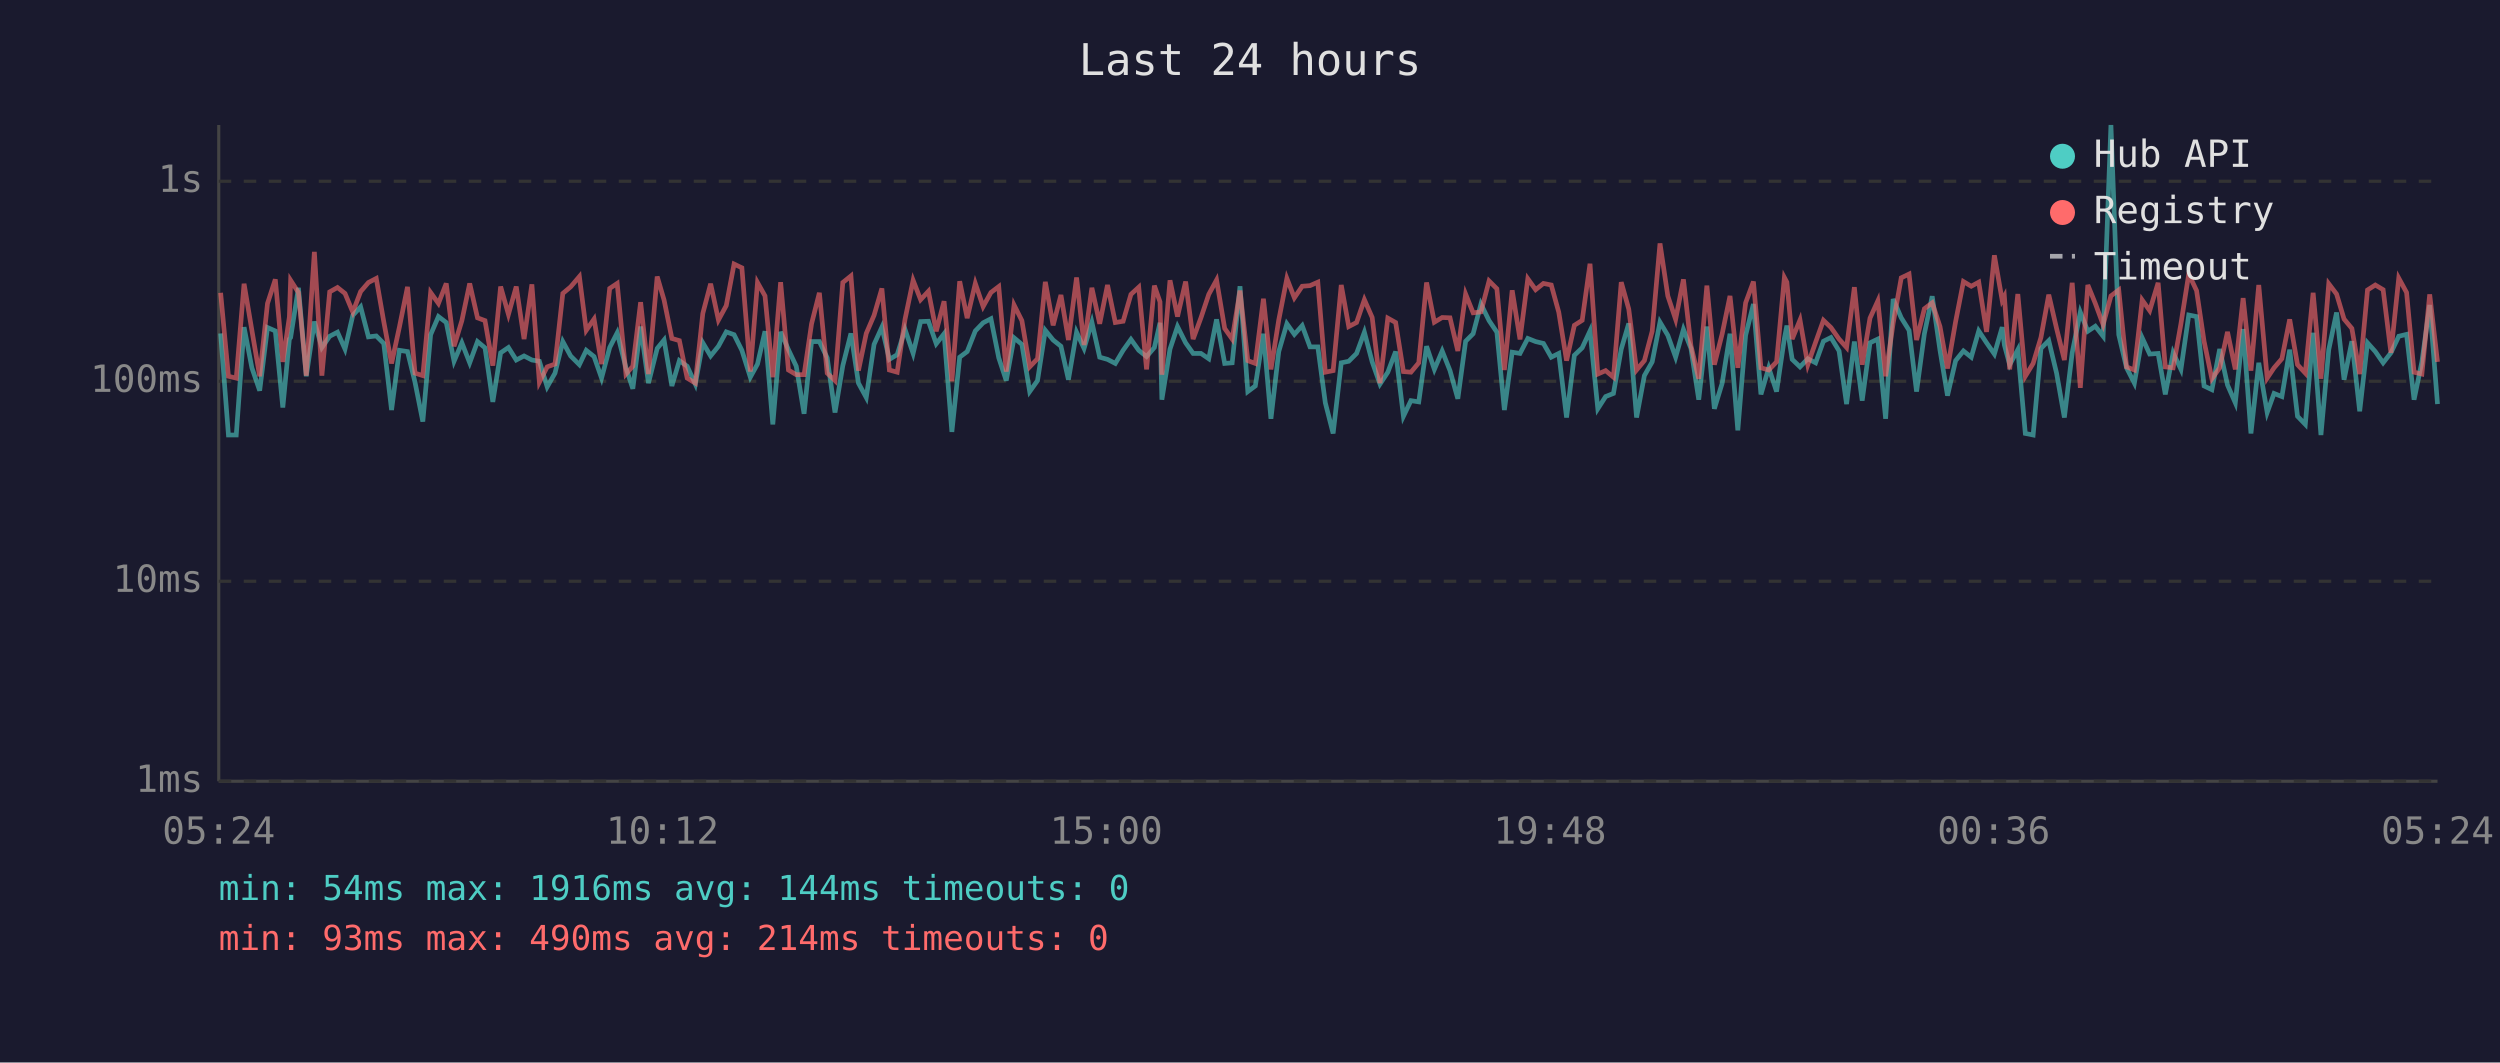
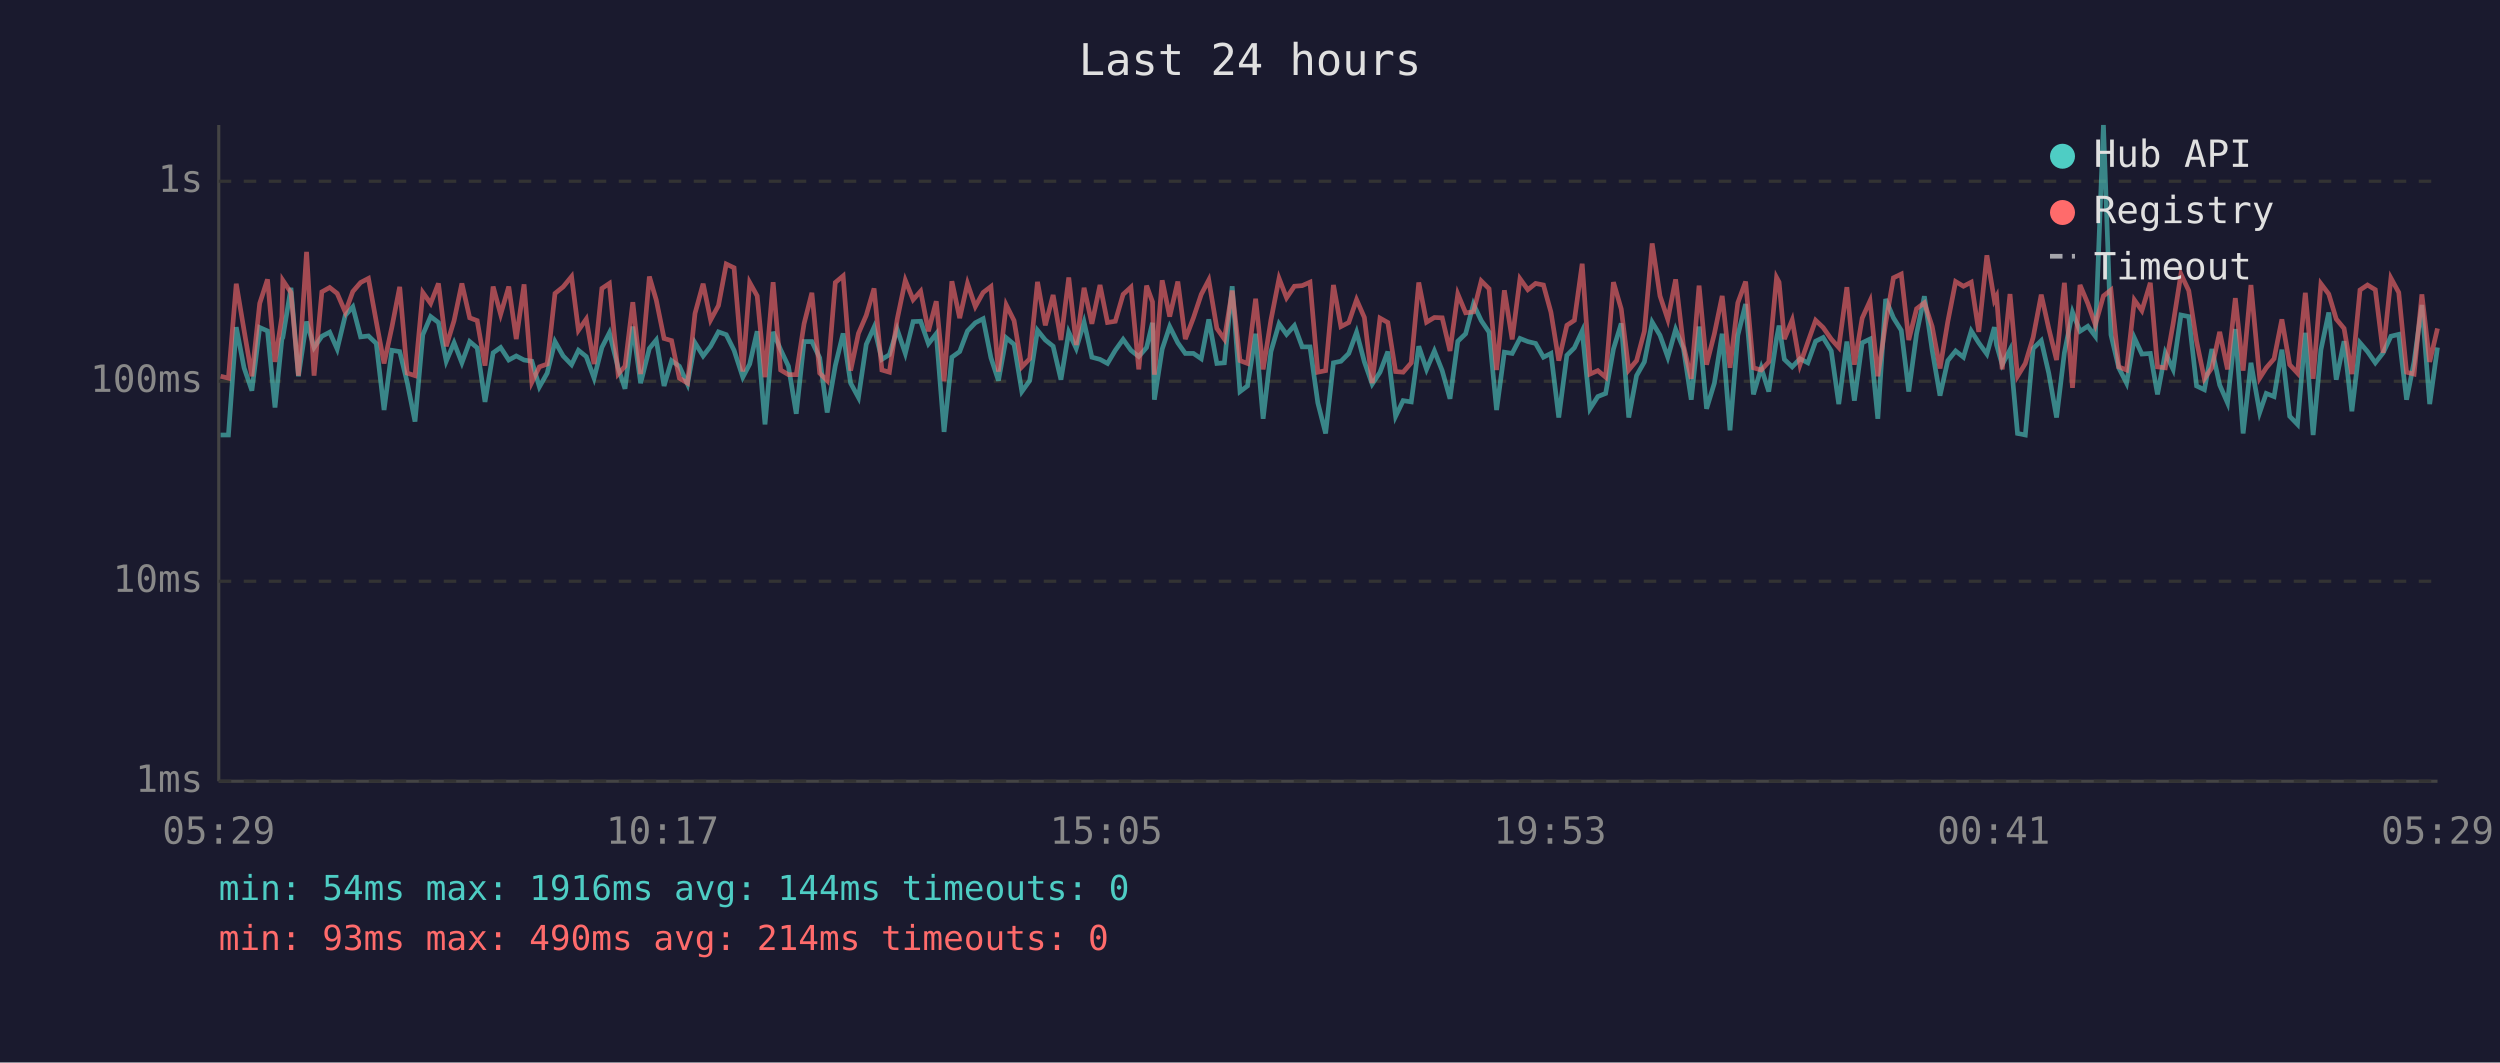
<svg xmlns="http://www.w3.org/2000/svg" viewBox="0 0 800 340" font-family="monospace" font-size="12">
  <rect width="800" height="340" fill="#1a1a2e" />
  <text x="400" y="24" fill="#e0e0e0" font-size="14" text-anchor="middle">Last 24 hours</text>
  <line x1="70" y1="40" x2="70" y2="250" stroke="#444" stroke-width="1" />
  <line x1="70" y1="250" x2="780" y2="250" stroke="#444" stroke-width="1" />
  <line x1="70" y1="250" x2="780" y2="250" stroke="#333" stroke-width="1" stroke-dasharray="4" />
  <text x="65" y="250" fill="#888" text-anchor="end" dominant-baseline="middle">1ms</text>
  <line x1="70" y1="186" x2="780" y2="186" stroke="#333" stroke-width="1" stroke-dasharray="4" />
  <text x="65" y="186" fill="#888" text-anchor="end" dominant-baseline="middle">10ms</text>
  <line x1="70" y1="122" x2="780" y2="122" stroke="#333" stroke-width="1" stroke-dasharray="4" />
  <text x="65" y="122" fill="#888" text-anchor="end" dominant-baseline="middle">100ms</text>
  <line x1="70" y1="58" x2="780" y2="58" stroke="#333" stroke-width="1" stroke-dasharray="4" />
  <text x="65" y="58" fill="#888" text-anchor="end" dominant-baseline="middle">1s</text>
-   <text x="70" y="270" fill="#888" text-anchor="middle">05:24</text>
-   <text x="212" y="270" fill="#888" text-anchor="middle">10:12</text>
-   <text x="354" y="270" fill="#888" text-anchor="middle">15:00</text>
-   <text x="496" y="270" fill="#888" text-anchor="middle">19:48</text>
-   <text x="638" y="270" fill="#888" text-anchor="middle">00:36</text>
-   <text x="780" y="270" fill="#888" text-anchor="middle">05:24</text>
-   <polyline points="70.6,106.7 73.1,139.2 75.6,139.2 78.1,104.7 80.6,117.7 83.1,125.0 85.6,104.8 88.1,105.9 90.5,130.4 92.6,108.5 93.0,108.0 95.5,92.1 98.0,120.4 100.6,102.9 103.0,111.2 105.5,107.6 108.0,106.3 110.4,111.7 112.9,100.9 115.4,98.2 117.9,107.8 120.4,107.5 122.8,109.9 125.3,131.2 127.8,112.1 130.4,112.5 132.8,122.3 135.3,134.9 137.8,107.1 140.3,101.3 142.8,103.2 145.3,115.6 147.8,109.7 150.3,116.1 152.8,109.3 155.2,111.3 157.7,128.6 160.2,112.9 162.7,111.2 165.2,115.2 167.7,113.9 170.2,115.2 172.6,115.6 175.1,123.8 177.6,119.4 180.1,109.3 182.6,113.9 185.4,116.7 187.6,112.1 190.1,114.1 192.5,121.0 195.1,111.2 197.5,106.5 200.3,117.7 202.5,124.4 205.0,104.5 207.5,122.6 210.3,111.5 212.5,108.8 215.0,123.5 217.4,115.4 219.9,117.2 222.5,122.9 224.9,109.7 227.4,113.9 229.9,110.8 232.4,106.2 234.9,107.1 237.4,112.1 240.1,120.7 242.4,116.5 244.8,106.0 247.3,135.8 249.8,106.2 252.3,111.9 254.8,117.2 257.3,132.4 259.7,109.3 262.2,109.3 264.7,114.5 267.2,132.0 269.7,117.0 272.3,106.7 274.7,122.6 277.2,127.2 279.7,110.2 282.2,104.7 284.6,115.0 287.1,113.5 289.6,105.4 292.2,113.1 294.6,102.9 297.1,102.8 299.6,110.0 302.1,106.8 304.6,138.2 307.1,114.3 309.5,112.5 312.1,105.9 314.6,103.3 317.1,102.0 319.6,114.5 322.0,121.8 324.5,108.1 327.0,110.2 329.5,125.3 332.0,121.8 334.5,105.7 337.0,108.8 339.5,110.8 341.9,121.5 344.5,106.3 346.9,111.5 349.4,103.1 351.9,114.3 354.4,115.0 356.9,116.3 359.4,112.1 361.9,108.6 364.4,112.1 366.9,114.1 369.4,111.2 371.2,103.3 371.8,127.9 374.4,111.7 376.8,104.5 379.4,109.7 381.8,113.1 384.3,113.1 386.8,114.8 389.3,102.2 391.9,116.3 394.3,116.1 396.8,91.6 399.3,125.3 401.7,123.5 404.3,106.8 406.7,134.0 409.2,112.5 411.8,103.6 414.2,107.0 416.7,104.2 419.2,111.0 421.7,111.0 424.1,128.9 426.6,138.7 429.2,116.1 431.6,115.6 434.1,113.1 436.6,106.3 439.1,115.8 441.6,122.9 444.1,119.1 446.6,112.5 449.1,133.2 451.5,128.2 454.0,128.6 456.5,110.8 459.0,118.2 461.5,112.3 464.0,118.6 466.5,127.6 469.0,109.2 471.4,106.8 473.9,97.3 476.5,102.6 479.0,106.3 481.4,131.2 483.9,112.7 486.4,113.1 488.9,108.3 491.4,109.3 493.9,109.9 496.4,114.3 498.8,113.1 501.3,133.6 503.8,113.7 506.3,111.3 508.8,105.9 511.3,130.8 513.8,126.9 516.3,125.9 518.8,111.7 521.2,103.5 523.7,133.6 526.2,120.2 528.7,115.8 531.2,103.1 533.7,107.3 536.2,114.3 538.7,105.4 541.1,111.5 543.6,127.9 546.2,104.5 548.6,130.8 551.1,122.6 553.6,106.8 556.1,137.7 558.6,107.3 561.1,97.3 563.5,126.2 566.0,117.7 568.5,125.3 571.0,108.3 571.8,104.2 573.5,115.0 576.0,117.4 578.5,114.8 581.0,116.1 583.5,109.2 585.9,108.0 588.5,112.3 590.9,129.3 593.4,109.3 595.9,128.2 598.4,109.7 600.9,108.5 603.4,134.0 605.8,95.7 608.4,101.7 610.9,105.7 613.3,125.3 615.8,106.8 618.3,94.8 620.8,112.1 623.2,126.6 625.8,115.4 628.3,112.3 630.8,114.3 633.2,105.9 635.7,109.7 638.2,113.3 640.7,104.7 641.4,110.4 643.1,116.7 645.7,111.9 648.1,138.7 650.6,139.2 653.1,111.5 655.6,109.0 658.1,119.4 660.6,133.6 663.1,112.9 665.7,99.9 668.1,106.0 670.5,104.4 673.0,107.6 675.5,40.0 678.0,107.1 680.5,117.7 683.0,122.6 685.5,108.1 687.9,113.3 690.6,113.1 692.9,126.2 695.4,112.9 697.9,118.2 700.4,100.8 702.9,101.3 705.3,123.5 707.8,124.7 710.3,111.7 712.8,123.2 715.3,128.9 717.8,105.3 720.3,138.7 722.8,116.1 725.5,132.0 727.7,125.9 730.2,126.9 732.7,111.9 735.2,133.2 737.7,135.8 740.2,106.5 742.7,139.2 745.2,111.9 747.7,100.0 750.1,121.5 752.6,109.2 755.1,131.6 757.6,109.7 760.1,112.5 762.6,116.1 765.1,112.9 767.6,107.6 770.1,107.0 772.5,127.9 775.0,115.8 777.5,97.6 780.0,129.3" fill="none" stroke="#4ecdc4" stroke-width="1.5" opacity="0.6" />
-   <polyline points="70.6,93.7 73.1,120.4 75.6,121.0 78.1,90.8 80.6,105.7 83.1,120.4 85.6,97.1 88.1,89.4 90.5,115.8 92.6,101.4 93.0,89.7 95.5,93.6 98.0,120.2 100.6,80.6 103.0,120.2 105.5,93.4 108.0,92.0 110.4,93.9 112.9,99.9 115.4,93.3 117.9,90.4 120.4,89.1 122.8,102.9 125.3,116.3 127.8,104.7 130.4,91.8 132.8,119.4 135.3,120.2 137.8,93.6 140.3,97.1 142.8,90.7 145.3,110.8 147.8,102.6 150.3,90.7 152.8,101.7 155.2,102.6 157.7,117.0 160.2,91.7 162.7,100.6 165.2,91.7 167.7,108.5 170.2,91.0 172.6,122.3 175.1,117.4 177.6,116.5 180.1,93.9 182.6,91.8 185.4,88.5 187.6,105.7 190.1,102.1 192.5,116.5 195.1,92.3 197.5,90.7 200.3,119.7 202.5,117.2 205.0,96.7 207.5,119.7 210.3,88.5 212.5,96.0 215.0,108.3 217.4,109.0 219.9,121.0 222.5,122.6 224.9,100.3 227.4,90.8 229.9,102.4 232.4,97.8 234.9,84.5 237.4,85.7 240.1,118.9 242.4,90.4 244.8,94.7 247.3,120.7 249.8,90.3 252.3,118.4 254.8,119.9 257.3,119.9 259.7,103.6 262.2,93.7 264.7,119.4 267.2,121.8 269.7,90.4 272.3,88.3 274.7,118.6 277.2,106.7 279.7,100.9 282.2,92.3 284.6,118.4 287.1,119.1 289.6,102.2 292.2,89.7 294.6,95.9 297.1,93.2 299.6,106.0 302.1,96.4 304.6,122.0 307.1,90.0 309.5,101.8 312.1,90.7 314.6,98.1 317.1,93.6 319.6,91.7 322.0,118.9 324.5,97.6 327.0,102.6 329.5,117.4 332.0,114.8 334.5,90.2 337.0,104.1 339.5,94.4 341.9,108.8 344.5,88.8 346.9,110.4 349.4,92.1 351.9,103.6 354.4,91.2 356.9,103.2 359.4,102.8 361.9,94.2 364.4,91.9 366.9,118.2 369.4,91.4 371.2,96.6 371.8,119.9 374.4,89.7 376.8,101.3 379.4,90.1 381.8,108.5 384.3,101.7 386.8,94.2 389.3,89.6 391.9,105.1 394.3,108.5 396.8,93.0 399.3,115.4 401.7,116.3 404.3,95.6 406.7,118.2 409.2,102.4 411.8,89.1 414.2,95.3 416.7,91.6 419.2,91.4 421.7,90.3 424.1,119.1 426.6,118.6 429.2,91.2 431.6,104.5 434.1,103.2 436.6,95.9 439.1,101.6 441.6,122.6 444.1,101.8 446.6,103.2 449.1,118.9 451.5,119.1 454.0,116.1 456.5,90.4 459.0,103.1 461.5,101.6 464.0,101.7 466.5,112.3 469.0,94.1 471.4,100.1 473.9,99.8 476.5,89.9 479.0,92.4 481.4,118.4 483.9,92.9 486.4,108.6 488.9,89.2 491.4,92.7 493.9,90.7 496.4,91.2 498.8,99.9 501.3,115.4 503.8,104.1 506.3,102.5 508.8,84.4 511.3,119.7 513.8,118.6 516.3,120.7 518.8,90.3 521.2,98.9 523.7,118.4 526.2,115.4 528.7,106.0 531.2,77.9 533.7,94.7 536.2,102.2 538.7,89.4 541.1,110.6 543.6,121.2 546.2,91.4 548.6,116.7 551.1,106.8 553.6,94.7 556.1,117.7 558.6,96.9 561.1,90.1 563.5,117.7 566.0,118.4 568.5,115.8 571.0,88.8 571.8,90.3 573.5,108.5 576.0,102.4 578.5,116.7 581.0,109.5 583.5,102.5 585.9,104.8 588.5,108.5 590.9,111.2 593.4,91.9 595.9,116.7 598.4,101.8 600.9,96.3 603.4,120.4 605.8,103.5 608.4,88.9 610.9,87.7 613.3,108.8 615.8,98.8 618.3,96.9 620.8,104.5 623.2,117.9 625.8,102.9 628.3,90.1 630.8,91.6 633.2,90.3 635.7,106.2 638.2,81.7 640.7,96.1 641.4,94.8 643.1,118.2 645.7,94.1 648.1,120.4 650.6,116.3 653.1,108.0 655.6,94.3 658.1,105.1 660.6,115.2 663.1,90.5 665.7,124.1 668.1,91.2 670.5,97.1 673.0,103.9 675.5,94.7 678.0,92.8 680.5,117.4 683.0,118.4 685.5,96.0 687.9,99.4 690.6,90.5 692.9,117.4 695.4,117.7 697.9,103.6 700.4,87.7 702.9,93.0 705.3,109.2 707.8,121.2 710.3,117.7 712.8,106.2 715.3,118.2 717.8,95.4 720.3,118.6 722.8,91.2 725.5,121.0 727.7,117.7 730.2,114.8 732.7,102.2 735.2,116.7 737.7,119.4 740.2,93.7 742.7,121.2 745.2,90.8 747.7,94.1 750.1,102.1 752.6,105.1 755.1,119.7 757.6,92.8 760.1,91.2 762.6,92.7 765.1,112.9 767.6,89.0 770.1,93.6 772.5,119.1 775.0,119.7 777.5,94.2 780.0,115.8" fill="none" stroke="#ff6b6b" stroke-width="1.5" opacity="0.6" />
+   <text x="70" y="270" fill="#888" text-anchor="middle">05:29</text>
+   <text x="212" y="270" fill="#888" text-anchor="middle">10:17</text>
+   <text x="354" y="270" fill="#888" text-anchor="middle">15:05</text>
+   <text x="496" y="270" fill="#888" text-anchor="middle">19:53</text>
+   <text x="638" y="270" fill="#888" text-anchor="middle">00:41</text>
+   <text x="780" y="270" fill="#888" text-anchor="middle">05:29</text>
+   <polyline points="70.6,139.2 73.1,139.2 75.6,104.7 78.1,117.7 80.6,125.0 83.1,104.8 85.6,105.9 88.0,130.4 90.2,108.5 90.5,108.0 93.1,92.1 95.5,120.4 98.1,102.9 100.5,111.2 103.0,107.6 105.5,106.3 107.9,111.7 110.5,100.9 112.9,98.2 115.4,107.8 117.9,107.5 120.4,109.9 122.9,131.2 125.4,112.1 127.9,112.5 130.3,122.3 132.8,134.9 135.3,107.1 137.8,101.3 140.3,103.2 142.8,115.6 145.3,109.7 147.8,116.1 150.3,109.3 152.7,111.3 155.2,128.6 157.8,112.9 160.2,111.2 162.8,115.2 165.2,113.9 167.7,115.2 170.2,115.6 172.6,123.8 175.1,119.4 177.6,109.3 180.2,113.9 182.9,116.7 185.1,112.1 187.6,114.1 190.1,121.0 192.6,111.2 195.0,106.5 197.8,117.7 200.0,124.4 202.5,104.5 205.0,122.6 207.8,111.5 210.0,108.8 212.5,123.5 214.9,115.4 217.4,117.2 220.0,122.9 222.4,109.7 225.0,113.9 227.4,110.8 229.9,106.2 232.4,107.1 234.9,112.1 237.7,120.7 239.9,116.5 242.3,106.0 244.8,135.8 247.4,106.2 249.8,111.9 252.3,117.2 254.8,132.4 257.3,109.3 259.8,109.3 262.3,114.5 264.7,132.0 267.3,117.0 269.8,106.7 272.2,122.6 274.7,127.2 277.2,110.2 279.7,104.7 282.2,115.0 284.6,113.5 287.1,105.4 289.7,113.1 292.2,102.9 294.6,102.8 297.1,110.0 299.6,106.8 302.1,138.2 304.6,114.3 307.1,112.5 309.6,105.9 312.1,103.3 314.6,102.0 317.1,114.5 319.5,121.8 322.0,108.1 324.5,110.2 327.0,125.3 329.5,121.8 332.0,105.7 334.5,108.8 337.0,110.8 339.5,121.5 342.0,106.3 344.4,111.5 346.9,103.1 349.4,114.3 352.0,115.0 354.4,116.3 356.9,112.1 359.4,108.6 361.9,112.1 364.4,114.1 366.9,111.2 368.8,103.3 369.4,127.9 371.9,111.7 374.3,104.5 376.9,109.7 379.3,113.1 381.9,113.1 384.4,114.8 386.8,102.2 389.4,116.3 391.8,116.1 394.3,91.6 396.8,125.3 399.2,123.5 401.8,106.8 404.2,134.0 406.7,112.5 409.3,103.6 411.7,107.0 414.2,104.2 416.7,111.0 419.2,111.0 421.7,128.9 424.2,138.7 426.7,116.1 429.1,115.6 431.6,113.1 434.1,106.3 436.6,115.8 439.1,122.9 441.6,119.1 444.1,112.5 446.6,133.2 449.0,128.2 451.6,128.6 454.0,110.8 456.5,118.2 459.0,112.3 461.5,118.6 464.0,127.6 466.5,109.2 469.0,106.8 471.5,97.3 474.0,102.6 476.5,106.3 478.9,131.2 481.4,112.7 483.9,113.1 486.4,108.3 488.9,109.3 491.4,109.9 493.9,114.3 496.3,113.1 498.8,133.6 501.4,113.7 503.8,111.3 506.3,105.9 508.8,130.8 511.3,126.9 513.8,125.9 516.3,111.7 518.8,103.5 521.2,133.6 523.7,120.2 526.2,115.8 528.7,103.1 531.2,107.3 533.7,114.3 536.2,105.4 538.7,111.5 541.2,127.9 543.7,104.5 546.1,130.8 548.6,122.6 551.1,106.8 553.6,137.7 556.1,107.3 558.6,97.3 561.1,126.2 563.6,117.7 566.0,125.3 568.5,108.3 569.3,104.2 571.0,115.0 573.5,117.4 576.0,114.8 578.5,116.1 581.0,109.2 583.4,108.0 586.0,112.3 588.4,129.3 591.0,109.3 593.4,128.2 595.9,109.7 598.4,108.5 600.9,134.0 603.4,95.7 605.9,101.7 608.4,105.7 610.8,125.3 613.3,106.8 615.8,94.8 618.3,112.1 620.8,126.6 623.3,115.4 625.8,112.3 628.3,114.3 630.8,105.9 633.2,109.7 635.8,113.3 638.2,104.7 638.9,110.4 640.7,116.7 643.2,111.9 645.6,138.7 648.1,139.2 650.6,111.5 653.2,109.0 655.6,119.4 658.1,133.6 660.6,112.9 663.2,99.9 665.6,106.0 668.1,104.4 670.5,107.6 673.1,40.0 675.5,107.1 678.0,117.7 680.5,122.6 683.0,108.1 685.4,113.3 688.1,113.1 690.4,126.2 692.9,112.9 695.4,118.2 697.9,100.8 700.4,101.3 702.9,123.5 705.4,124.7 707.8,111.7 710.3,123.2 712.8,128.9 715.3,105.3 717.8,138.7 720.3,116.1 723.1,132.0 725.2,125.9 727.7,126.9 730.2,111.9 732.7,133.2 735.2,135.8 737.7,106.5 740.2,139.2 742.7,111.9 745.2,100.0 747.6,121.5 750.1,109.2 752.6,131.6 755.2,109.7 757.6,112.5 760.1,116.1 762.6,112.9 765.1,107.6 767.6,107.0 770.1,127.9 772.5,115.8 775.0,97.6 777.5,129.3 780.0,111.2" fill="none" stroke="#4ecdc4" stroke-width="1.5" opacity="0.6" />
+   <polyline points="70.6,120.4 73.1,121.0 75.6,90.8 78.1,105.7 80.6,120.4 83.1,97.1 85.6,89.4 88.0,115.8 90.2,101.4 90.5,89.7 93.1,93.6 95.5,120.2 98.1,80.6 100.5,120.2 103.0,93.4 105.5,92.0 107.9,93.9 110.5,99.9 112.9,93.3 115.4,90.4 117.9,89.1 120.4,102.9 122.9,116.3 125.4,104.7 127.9,91.8 130.3,119.4 132.8,120.2 135.3,93.6 137.8,97.1 140.3,90.7 142.8,110.8 145.3,102.6 147.8,90.7 150.3,101.7 152.7,102.6 155.2,117.0 157.8,91.7 160.2,100.6 162.8,91.7 165.2,108.5 167.7,91.0 170.2,122.3 172.6,117.4 175.1,116.5 177.6,93.9 180.2,91.8 182.9,88.5 185.1,105.7 187.6,102.1 190.1,116.5 192.6,92.3 195.0,90.7 197.8,119.7 200.0,117.2 202.5,96.7 205.0,119.7 207.8,88.5 210.0,96.0 212.5,108.3 214.9,109.0 217.4,121.0 220.0,122.6 222.4,100.3 225.0,90.8 227.4,102.4 229.9,97.8 232.4,84.5 234.9,85.7 237.7,118.9 239.9,90.4 242.3,94.7 244.8,120.7 247.4,90.3 249.8,118.4 252.3,119.9 254.8,119.9 257.3,103.6 259.8,93.7 262.3,119.4 264.7,121.8 267.3,90.4 269.8,88.3 272.2,118.6 274.7,106.7 277.2,100.9 279.7,92.3 282.2,118.4 284.6,119.1 287.1,102.2 289.7,89.7 292.2,95.9 294.6,93.2 297.1,106.0 299.6,96.4 302.1,122.0 304.6,90.0 307.1,101.8 309.6,90.7 312.1,98.1 314.6,93.6 317.1,91.7 319.5,118.9 322.0,97.6 324.5,102.6 327.0,117.4 329.5,114.8 332.0,90.2 334.5,104.1 337.0,94.4 339.5,108.8 342.0,88.8 344.4,110.4 346.9,92.1 349.4,103.6 352.0,91.2 354.4,103.2 356.9,102.8 359.4,94.2 361.9,91.9 364.4,118.2 366.9,91.4 368.8,96.6 369.4,119.9 371.9,89.7 374.3,101.3 376.9,90.1 379.3,108.5 381.9,101.7 384.4,94.2 386.8,89.6 389.4,105.1 391.8,108.5 394.3,93.0 396.8,115.4 399.2,116.3 401.8,95.6 404.2,118.2 406.7,102.4 409.3,89.1 411.7,95.3 414.2,91.6 416.7,91.4 419.2,90.3 421.7,119.1 424.2,118.6 426.7,91.2 429.1,104.5 431.6,103.2 434.1,95.9 436.6,101.6 439.1,122.6 441.6,101.8 444.1,103.2 446.6,118.9 449.0,119.1 451.6,116.1 454.0,90.4 456.5,103.1 459.0,101.6 461.5,101.7 464.0,112.3 466.5,94.1 469.0,100.1 471.5,99.8 474.0,89.9 476.5,92.4 478.9,118.4 481.4,92.9 483.9,108.6 486.4,89.2 488.9,92.7 491.4,90.7 493.9,91.2 496.3,99.9 498.8,115.4 501.4,104.1 503.8,102.5 506.3,84.4 508.8,119.7 511.3,118.6 513.8,120.7 516.3,90.3 518.8,98.9 521.2,118.4 523.7,115.4 526.2,106.0 528.7,77.9 531.2,94.7 533.7,102.2 536.2,89.4 538.7,110.6 541.2,121.2 543.7,91.4 546.1,116.7 548.6,106.8 551.1,94.7 553.6,117.7 556.1,96.9 558.6,90.1 561.1,117.7 563.6,118.4 566.0,115.8 568.5,88.8 569.3,90.3 571.0,108.5 573.5,102.4 576.0,116.7 578.5,109.5 581.0,102.5 583.4,104.8 586.0,108.5 588.4,111.2 591.0,91.9 593.4,116.7 595.9,101.8 598.4,96.3 600.9,120.4 603.4,103.5 605.9,88.9 608.4,87.7 610.8,108.8 613.3,98.8 615.8,96.9 618.3,104.5 620.8,117.9 623.3,102.9 625.8,90.1 628.3,91.6 630.8,90.3 633.2,106.2 635.8,81.7 638.2,96.1 638.9,94.8 640.7,118.2 643.2,94.1 645.6,120.4 648.1,116.3 650.6,108.0 653.2,94.3 655.6,105.1 658.1,115.2 660.6,90.5 663.2,124.1 665.6,91.2 668.1,97.1 670.5,103.9 673.1,94.7 675.5,92.8 678.0,117.4 680.5,118.4 683.0,96.0 685.4,99.4 688.1,90.5 690.4,117.4 692.9,117.7 695.4,103.6 697.9,87.7 700.4,93.0 702.9,109.2 705.4,121.2 707.8,117.7 710.3,106.2 712.8,118.2 715.3,95.4 717.8,118.6 720.3,91.2 723.1,121.0 725.2,117.7 727.7,114.8 730.2,102.2 732.7,116.7 735.2,119.4 737.7,93.7 740.2,121.2 742.7,90.8 745.2,94.1 747.6,102.1 750.1,105.1 752.6,119.7 755.2,92.8 757.6,91.2 760.1,92.7 762.6,112.9 765.1,89.0 767.6,93.6 770.1,119.1 772.5,119.7 775.0,94.2 777.5,115.8 780.0,105.1" fill="none" stroke="#ff6b6b" stroke-width="1.5" opacity="0.6" />
  <circle cx="660" cy="50" r="4" fill="#4ecdc4" />
  <text x="670" y="50" fill="#e0e0e0" dominant-baseline="middle">Hub API</text>
  <circle cx="660" cy="68" r="4" fill="#ff6b6b" />
  <text x="670" y="68" fill="#e0e0e0" dominant-baseline="middle">Registry</text>
  <line x1="656" y1="82" x2="664" y2="82" stroke="#e0e0e0" stroke-width="1.5" stroke-dasharray="4,3" opacity="0.7" />
  <text x="670" y="86" fill="#e0e0e0" dominant-baseline="middle">Timeout</text>
  <text x="70" y="288" fill="#4ecdc4" font-size="11">min: 54ms  max: 1916ms  avg: 144ms  timeouts: 0</text>
  <text x="70" y="304" fill="#ff6b6b" font-size="11">min: 93ms  max: 490ms  avg: 214ms  timeouts: 0</text>
</svg>
